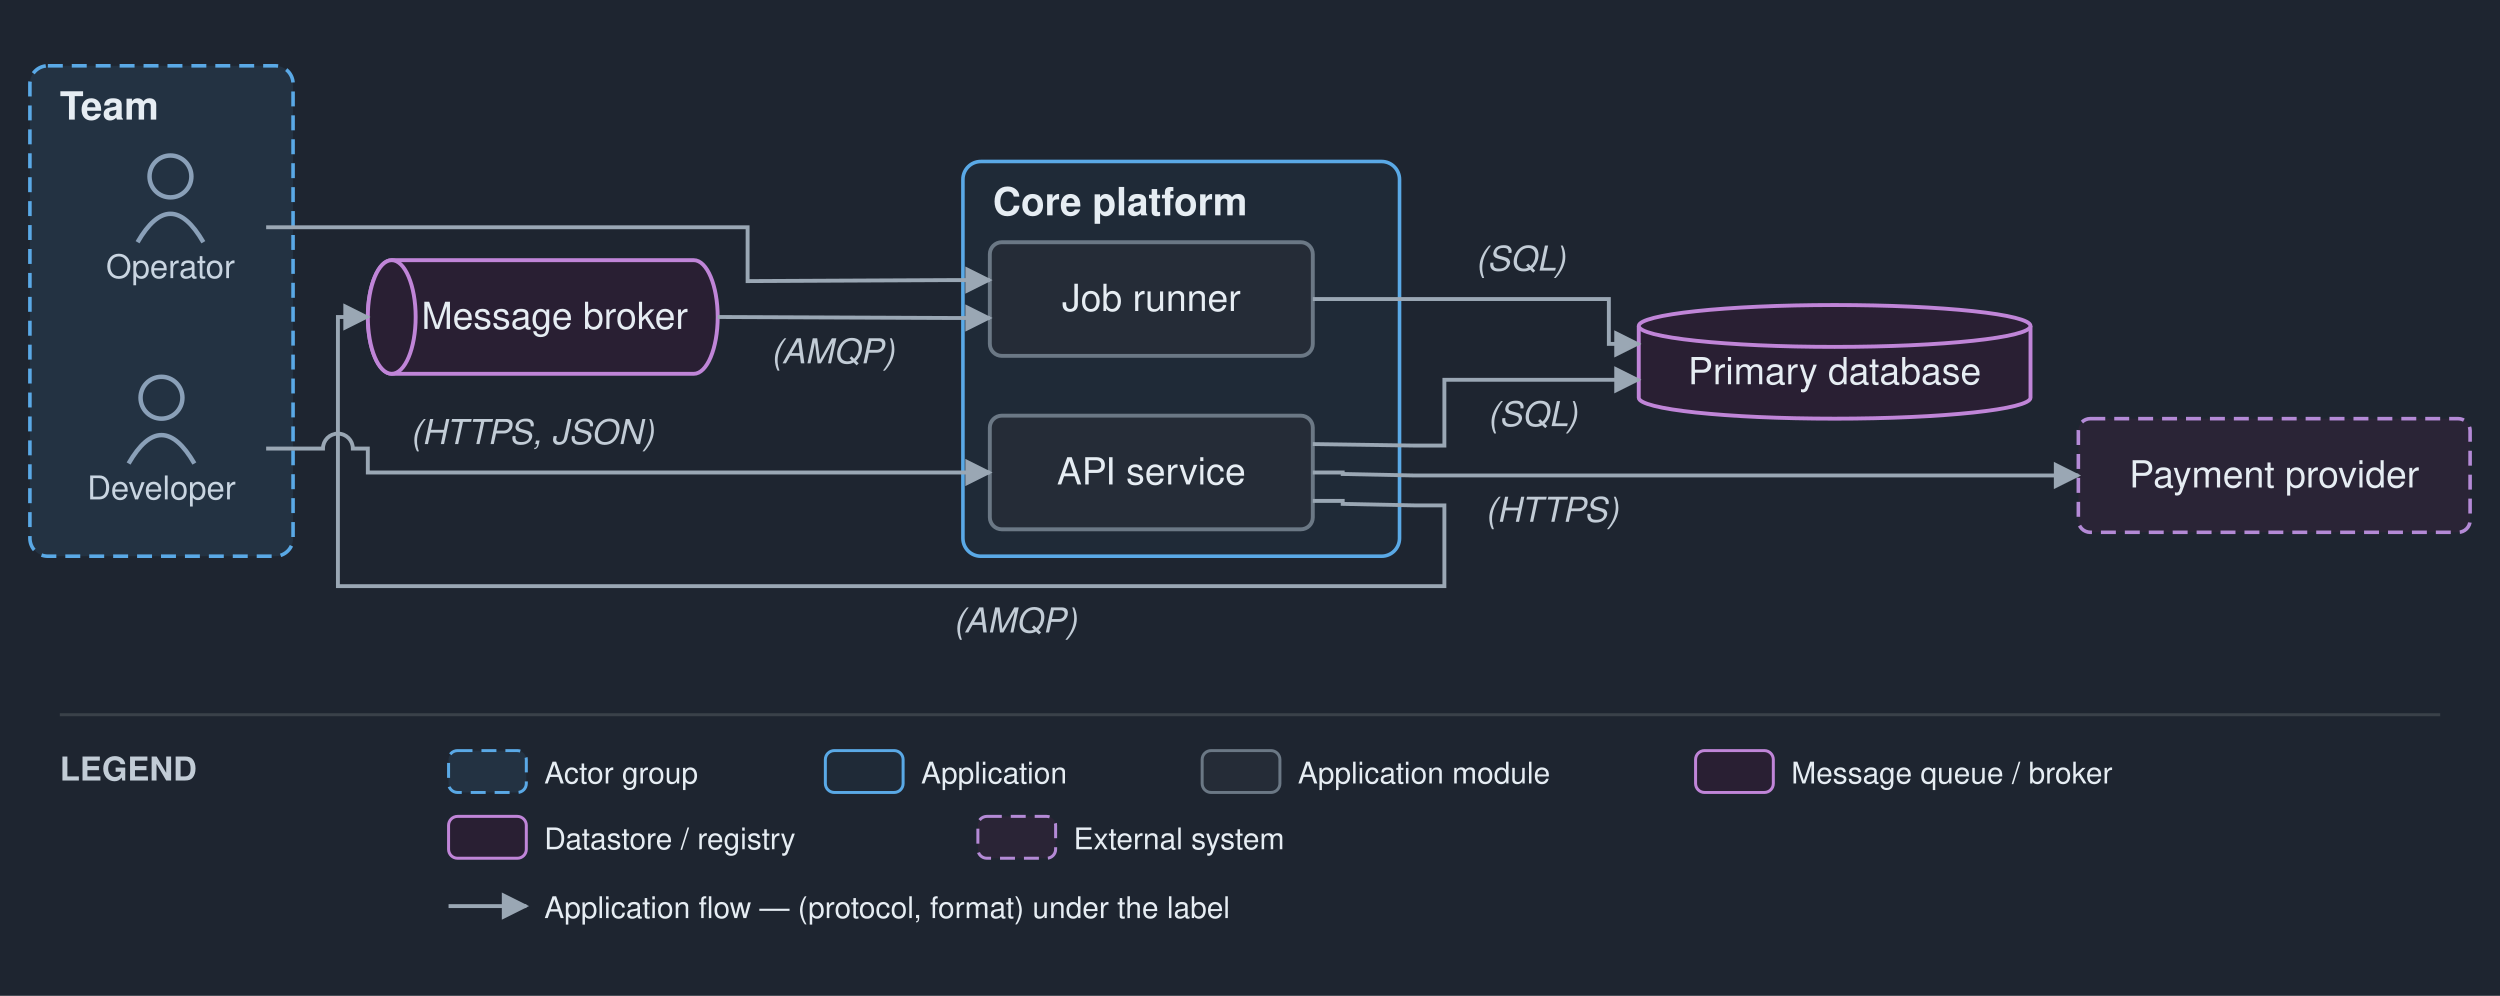
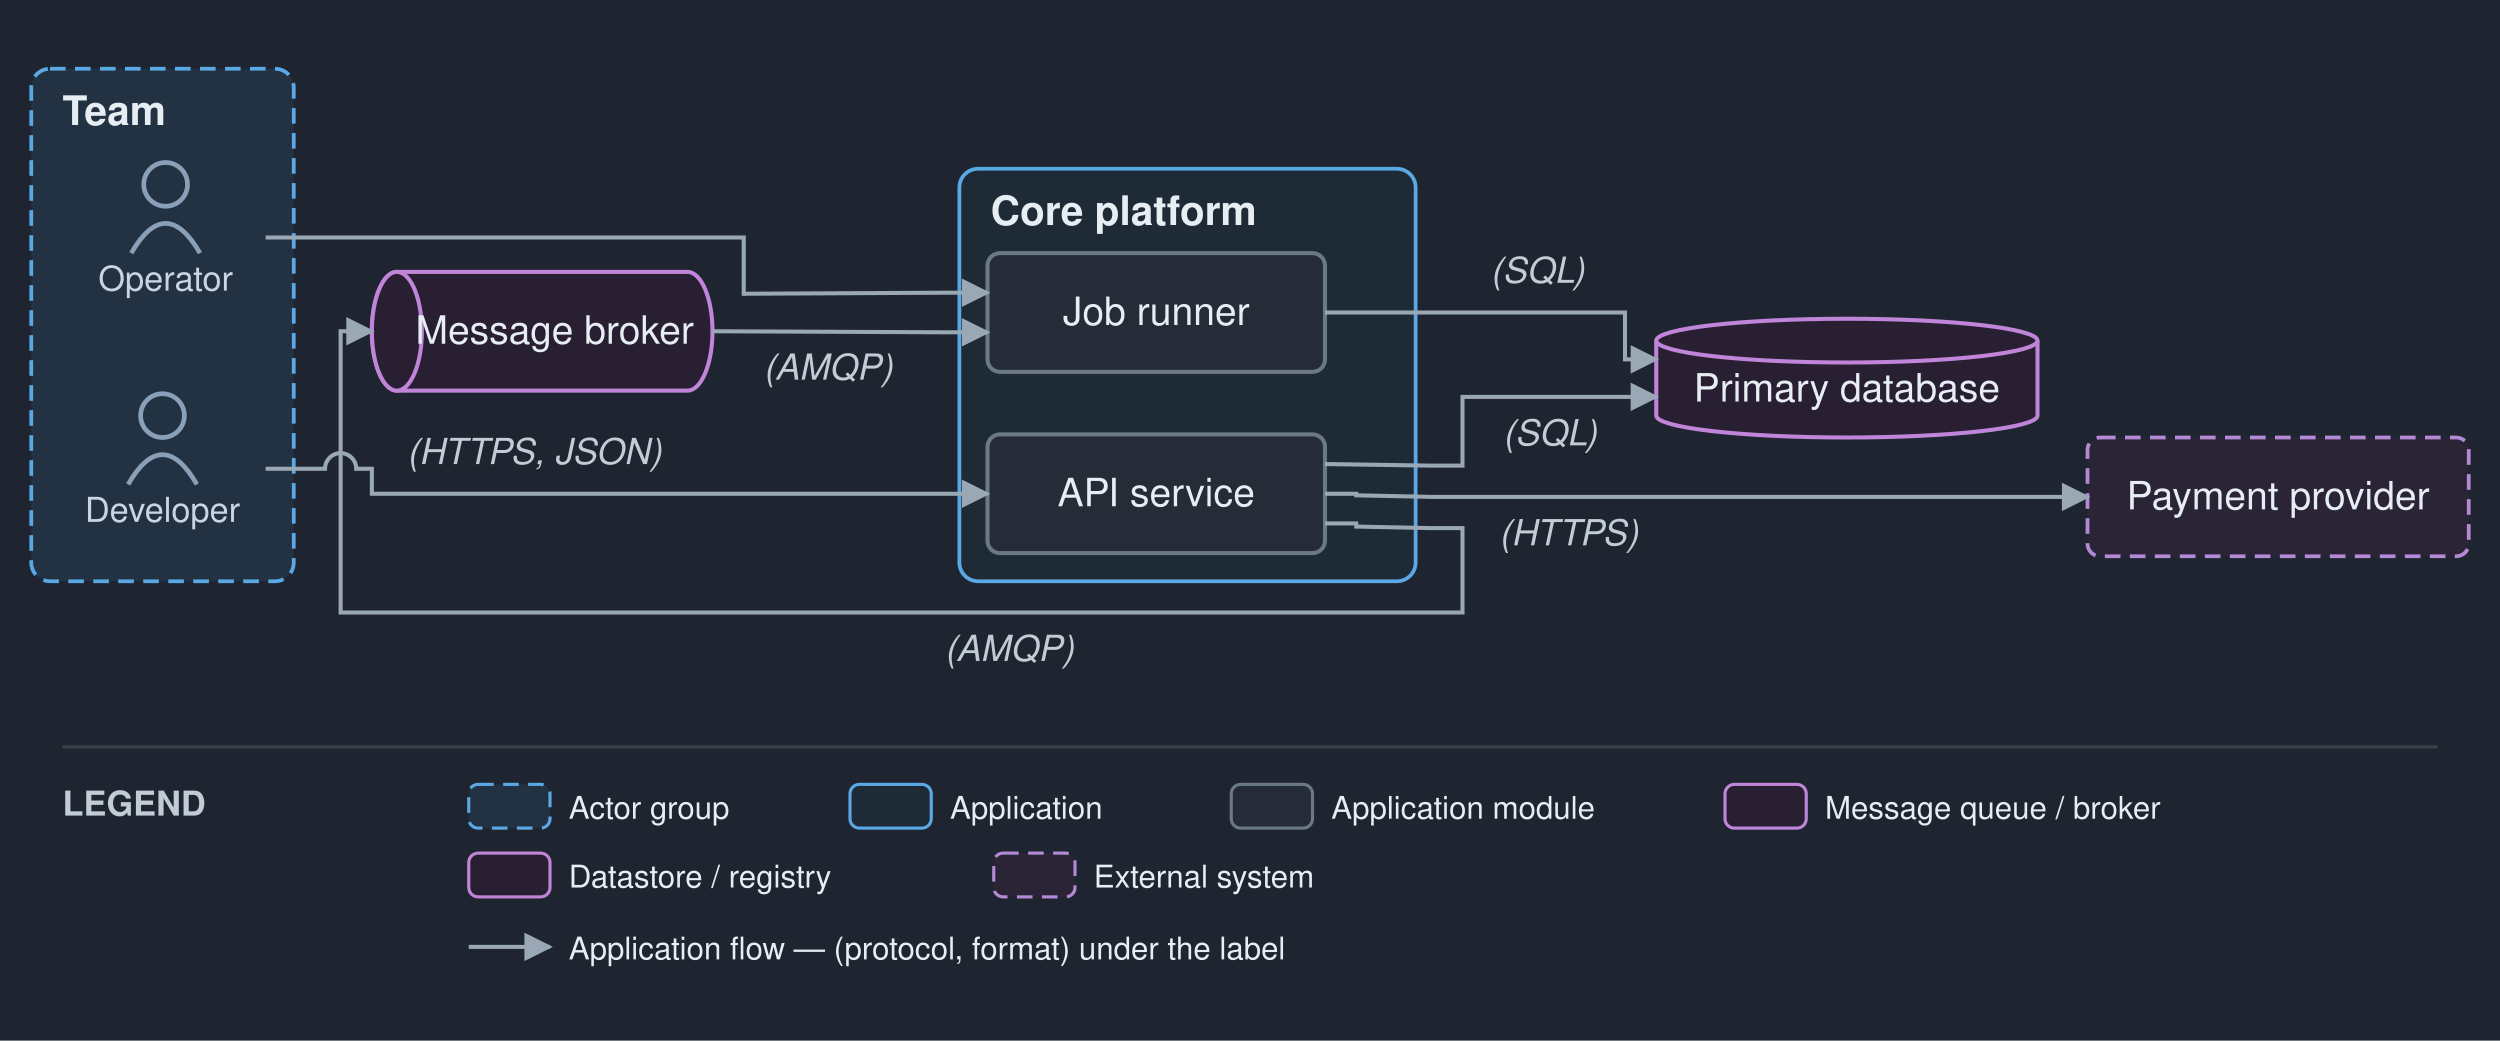
- <svg xmlns="http://www.w3.org/2000/svg" viewBox="0 0 836 333" font-family="Helvetica,Arial,sans-serif">
+ <svg xmlns="http://www.w3.org/2000/svg" viewBox="0 0 800 333" font-family="Helvetica,Arial,sans-serif">
  <defs>
    <marker id="arr" viewBox="0 0 10 10" refX="9" refY="5" markerWidth="7" markerHeight="7" orient="auto-start-reverse">
      <path d="M0,0 L10,5 L0,10 z" fill="#9aa7b4" />
    </marker>
  </defs>
-   <rect width="836" height="333" fill="#1e2530" />
-   <rect x="10" y="22" width="88" height="164" rx="6" fill="#233242" stroke="#5aa9e6" stroke-width="1.2" stroke-dasharray="5 3" />
+   <rect width="800" height="333" fill="#1e2530" />
+   <rect x="10" y="22" width="84" height="164" rx="6" fill="#233242" stroke="#5aa9e6" stroke-width="1.2" stroke-dasharray="5 3" />
  <text x="20" y="40" font-size="13" font-weight="bold" fill="#e6edf3">Team</text>
-   <rect x="322" y="54" width="146" height="132" rx="6" fill="#1f2a37" stroke="#5aa9e6" stroke-width="1.2" />
-   <text x="332" y="72" font-size="13" font-weight="bold" fill="#e6edf3">Core platform</text>
-   <circle cx="54" cy="133" r="7" fill="none" stroke="#8aa0b8" stroke-width="1.5" />
-   <path d="M 43 155 q 11 -19 22 0" fill="none" stroke="#8aa0b8" stroke-width="1.5" />
-   <text x="54" y="167" font-size="11" text-anchor="middle" fill="#c9d5e1">Developer</text>
-   <circle cx="57" cy="59" r="7" fill="none" stroke="#8aa0b8" stroke-width="1.5" />
-   <path d="M 46 81 q 11 -19 22 0" fill="none" stroke="#8aa0b8" stroke-width="1.5" />
-   <text x="57" y="93" font-size="11" text-anchor="middle" fill="#c9d5e1">Operator</text>
-   <rect x="331" y="139" width="108" height="38" rx="4" fill="#252c37" stroke="#6b7885" stroke-width="1.3" />
-   <text x="385" y="162" font-size="12.5" text-anchor="middle" fill="#e6edf3">API service</text>
-   <rect x="331" y="81" width="108" height="38" rx="4" fill="#252c37" stroke="#6b7885" stroke-width="1.3" />
-   <text x="385" y="104" font-size="12.5" text-anchor="middle" fill="#e6edf3">Job runner</text>
-   <path d="M 131 87 h 101 a 8 19 0 0 1 0 38 h -101 a 8 19 0 0 1 0 -38" fill="#291f33" stroke="#c085d8" stroke-width="1.3" />
-   <ellipse cx="131" cy="106" rx="8" ry="19" fill="#291f33" stroke="#c085d8" stroke-width="1.3" />
-   <text x="185.5" y="110" font-size="12.5" text-anchor="middle" fill="#e6edf3">Message broker</text>
-   <path d="M 548 109 v 24 a 65.5 7 0 0 0 131 0 v -24" fill="#291f33" stroke="#c085d8" stroke-width="1.3" />
-   <ellipse cx="613.5" cy="109" rx="65.5" ry="7" fill="#291f33" stroke="#c085d8" stroke-width="1.3" />
-   <text x="613.5" y="128.5" font-size="12.5" text-anchor="middle" fill="#e6edf3">Primary database</text>
-   <rect x="695" y="140" width="131" height="38" rx="4" fill="#2a2436" stroke="#b48ad6" stroke-width="1.2" stroke-dasharray="5 3" />
-   <text x="760.5" y="163" font-size="12.5" text-anchor="middle" fill="#e6edf3">Payment provider</text>
-   <path d="M 89 150 L 108 150 A 5 5 0 0 1 118 150 L 123 150 L 123 158 L 331 158" fill="none" stroke="#9aa7b4" stroke-width="1.3" marker-end="url(#arr)" />
-   <text x="178" y="148.5" font-size="11.5" text-anchor="middle" fill="#c2ccd6" font-style="italic" stroke="#1e2530" stroke-width="2.5" paint-order="stroke" stroke-linejoin="round">(HTTPS, JSON)</text>
-   <path d="M 439 148.5 L 473 149 L 483 149 L 483 127 L 548 127" fill="none" stroke="#9aa7b4" stroke-width="1.3" marker-end="url(#arr)" />
-   <text x="512.5" y="142.5" font-size="11.5" text-anchor="middle" fill="#c2ccd6" font-style="italic" stroke="#1e2530" stroke-width="2.5" paint-order="stroke" stroke-linejoin="round">(SQL)</text>
-   <path d="M 439 167.5 L 449 167.5 L 449 168.5 L 473 169 L 483 169 L 483 196 L 113 196 L 113 106 L 123 106" fill="none" stroke="#9aa7b4" stroke-width="1.3" marker-end="url(#arr)" />
-   <text x="339.5" y="211.5" font-size="11.5" text-anchor="middle" fill="#c2ccd6" font-style="italic" stroke="#1e2530" stroke-width="2.5" paint-order="stroke" stroke-linejoin="round">(AMQP)</text>
-   <path d="M 240 106 L 317 106.333 L 331 106.333" fill="none" stroke="#9aa7b4" stroke-width="1.3" marker-end="url(#arr)" />
-   <text x="278.5" y="121.5" font-size="11.5" text-anchor="middle" fill="#c2ccd6" font-style="italic" stroke="#1e2530" stroke-width="2.5" paint-order="stroke" stroke-linejoin="round">(AMQP)</text>
-   <path d="M 439 158 L 449 158 L 449 158.5 L 473 159 L 695 159" fill="none" stroke="#9aa7b4" stroke-width="1.3" marker-end="url(#arr)" />
-   <text x="519" y="174.5" font-size="11.5" text-anchor="middle" fill="#c2ccd6" font-style="italic" stroke="#1e2530" stroke-width="2.5" paint-order="stroke" stroke-linejoin="round">(HTTPS)</text>
-   <path d="M 89 76 L 250 76 L 250 94 L 317 93.667 L 331 93.667" fill="none" stroke="#9aa7b4" stroke-width="1.3" marker-end="url(#arr)" />
-   <path d="M 439 100 L 538 100 L 538 115 L 548 115" fill="none" stroke="#9aa7b4" stroke-width="1.3" marker-end="url(#arr)" />
-   <text x="508.5" y="90.5" font-size="11.5" text-anchor="middle" fill="#c2ccd6" font-style="italic" stroke="#1e2530" stroke-width="2.5" paint-order="stroke" stroke-linejoin="round">(SQL)</text>
-   <line x1="20" y1="239" x2="816" y2="239" stroke="#3a4149" stroke-width="1" />
+   <rect x="307" y="54" width="146" height="132" rx="6" fill="#1f2a37" stroke="#5aa9e6" stroke-width="1.2" />
+   <text x="317" y="72" font-size="13" font-weight="bold" fill="#e6edf3">Core platform</text>
+   <circle cx="52" cy="133" r="7" fill="none" stroke="#8aa0b8" stroke-width="1.5" />
+   <path d="M 41 155 q 11 -19 22 0" fill="none" stroke="#8aa0b8" stroke-width="1.5" />
+   <text x="52" y="167" font-size="11" text-anchor="middle" fill="#c9d5e1">Developer</text>
+   <circle cx="53" cy="59" r="7" fill="none" stroke="#8aa0b8" stroke-width="1.5" />
+   <path d="M 42 81 q 11 -19 22 0" fill="none" stroke="#8aa0b8" stroke-width="1.5" />
+   <text x="53" y="93" font-size="11" text-anchor="middle" fill="#c9d5e1">Operator</text>
+   <rect x="316" y="139" width="108" height="38" rx="4" fill="#252c37" stroke="#6b7885" stroke-width="1.3" />
+   <text x="370" y="162" font-size="12.5" text-anchor="middle" fill="#e6edf3">API service</text>
+   <rect x="316" y="81" width="108" height="38" rx="4" fill="#252c37" stroke="#6b7885" stroke-width="1.3" />
+   <text x="370" y="104" font-size="12.5" text-anchor="middle" fill="#e6edf3">Job runner</text>
+   <path d="M 127 87 h 93 a 8 19 0 0 1 0 38 h -93 a 8 19 0 0 1 0 -38" fill="#291f33" stroke="#c085d8" stroke-width="1.3" />
+   <ellipse cx="127" cy="106" rx="8" ry="19" fill="#291f33" stroke="#c085d8" stroke-width="1.3" />
+   <text x="177.5" y="110" font-size="12.5" text-anchor="middle" fill="#e6edf3">Message broker</text>
+   <path d="M 530 109 v 24 a 61 7 0 0 0 122 0 v -24" fill="#291f33" stroke="#c085d8" stroke-width="1.3" />
+   <ellipse cx="591" cy="109" rx="61" ry="7" fill="#291f33" stroke="#c085d8" stroke-width="1.3" />
+   <text x="591" y="128.5" font-size="12.5" text-anchor="middle" fill="#e6edf3">Primary database</text>
+   <rect x="668" y="140" width="122" height="38" rx="4" fill="#2a2436" stroke="#b48ad6" stroke-width="1.2" stroke-dasharray="5 3" />
+   <text x="729" y="163" font-size="12.5" text-anchor="middle" fill="#e6edf3">Payment provider</text>
+   <path d="M 85 150 L 104 150 A 5 5 0 0 1 114 150 L 119 150 L 119 158 L 316 158" fill="none" stroke="#9aa7b4" stroke-width="1.3" marker-end="url(#arr)" />
+   <text x="171" y="148.5" font-size="11.5" text-anchor="middle" fill="#c2ccd6" font-style="italic" stroke="#1e2530" stroke-width="2.5" paint-order="stroke" stroke-linejoin="round">(HTTPS, JSON)</text>
+   <path d="M 424 148.5 L 458 149 L 468 149 L 468 127 L 530 127" fill="none" stroke="#9aa7b4" stroke-width="1.3" marker-end="url(#arr)" />
+   <text x="496" y="142.5" font-size="11.5" text-anchor="middle" fill="#c2ccd6" font-style="italic" stroke="#1e2530" stroke-width="2.5" paint-order="stroke" stroke-linejoin="round">(SQL)</text>
+   <path d="M 424 167.5 L 434 167.5 L 434 168.5 L 458 169 L 468 169 L 468 196 L 109 196 L 109 106 L 119 106" fill="none" stroke="#9aa7b4" stroke-width="1.3" marker-end="url(#arr)" />
+   <text x="323" y="211.5" font-size="11.5" text-anchor="middle" fill="#c2ccd6" font-style="italic" stroke="#1e2530" stroke-width="2.5" paint-order="stroke" stroke-linejoin="round">(AMQP)</text>
+   <path d="M 228 106 L 302 106.333 L 316 106.333" fill="none" stroke="#9aa7b4" stroke-width="1.3" marker-end="url(#arr)" />
+   <text x="265" y="121.5" font-size="11.5" text-anchor="middle" fill="#c2ccd6" font-style="italic" stroke="#1e2530" stroke-width="2.5" paint-order="stroke" stroke-linejoin="round">(AMQP)</text>
+   <path d="M 424 158 L 434 158 L 434 158.5 L 458 159 L 668 159" fill="none" stroke="#9aa7b4" stroke-width="1.3" marker-end="url(#arr)" />
+   <text x="502" y="174.5" font-size="11.5" text-anchor="middle" fill="#c2ccd6" font-style="italic" stroke="#1e2530" stroke-width="2.5" paint-order="stroke" stroke-linejoin="round">(HTTPS)</text>
+   <path d="M 85 76 L 238 76 L 238 94 L 302 93.667 L 316 93.667" fill="none" stroke="#9aa7b4" stroke-width="1.3" marker-end="url(#arr)" />
+   <path d="M 424 100 L 520 100 L 520 115 L 530 115" fill="none" stroke="#9aa7b4" stroke-width="1.3" marker-end="url(#arr)" />
+   <text x="492" y="90.5" font-size="11.5" text-anchor="middle" fill="#c2ccd6" font-style="italic" stroke="#1e2530" stroke-width="2.5" paint-order="stroke" stroke-linejoin="round">(SQL)</text>
+   <line x1="20" y1="239" x2="780" y2="239" stroke="#3a4149" stroke-width="1" />
  <text x="20" y="261" font-size="11" font-weight="bold" fill="#c2ccd6">LEGEND</text>
  <rect x="150" y="251" width="26" height="14" rx="3" fill="#233242" stroke="#5aa9e6" stroke-dasharray="5 3" />
  <text x="182" y="262" font-size="10" fill="#e6edf3">Actor group</text>
-   <rect x="276" y="251" width="26" height="14" rx="3" fill="#1f2a37" stroke="#5aa9e6" />
-   <text x="308" y="262" font-size="10" fill="#e6edf3">Application</text>
-   <rect x="402" y="251" width="26" height="14" rx="3" fill="#252c37" stroke="#6b7885" />
-   <text x="434" y="262" font-size="10" fill="#e6edf3">Application module</text>
-   <rect x="567" y="251" width="26" height="14" rx="3" fill="#291f33" stroke="#c085d8" />
-   <text x="599" y="262" font-size="10" fill="#e6edf3">Message queue / broker</text>
+   <rect x="272" y="251" width="26" height="14" rx="3" fill="#1f2a37" stroke="#5aa9e6" />
+   <text x="304" y="262" font-size="10" fill="#e6edf3">Application</text>
+   <rect x="394" y="251" width="26" height="14" rx="3" fill="#252c37" stroke="#6b7885" />
+   <text x="426" y="262" font-size="10" fill="#e6edf3">Application module</text>
+   <rect x="552" y="251" width="26" height="14" rx="3" fill="#291f33" stroke="#c085d8" />
+   <text x="584" y="262" font-size="10" fill="#e6edf3">Message queue / broker</text>
  <rect x="150" y="273" width="26" height="14" rx="3" fill="#291f33" stroke="#c085d8" />
  <text x="182" y="284" font-size="10" fill="#e6edf3">Datastore / registry</text>
-   <rect x="327" y="273" width="26" height="14" rx="3" fill="#2a2436" stroke="#b48ad6" stroke-dasharray="5 3" />
-   <text x="359" y="284" font-size="10" fill="#e6edf3">External system</text>
+   <rect x="318" y="273" width="26" height="14" rx="3" fill="#2a2436" stroke="#b48ad6" stroke-dasharray="5 3" />
+   <text x="350" y="284" font-size="10" fill="#e6edf3">External system</text>
  <line x1="150" y1="303" x2="176" y2="303" stroke="#9aa7b4" stroke-width="1.3" marker-end="url(#arr)" />
  <text x="182" y="307" font-size="10" fill="#e6edf3">Application flow — (protocol, format) under the label</text>
</svg>
